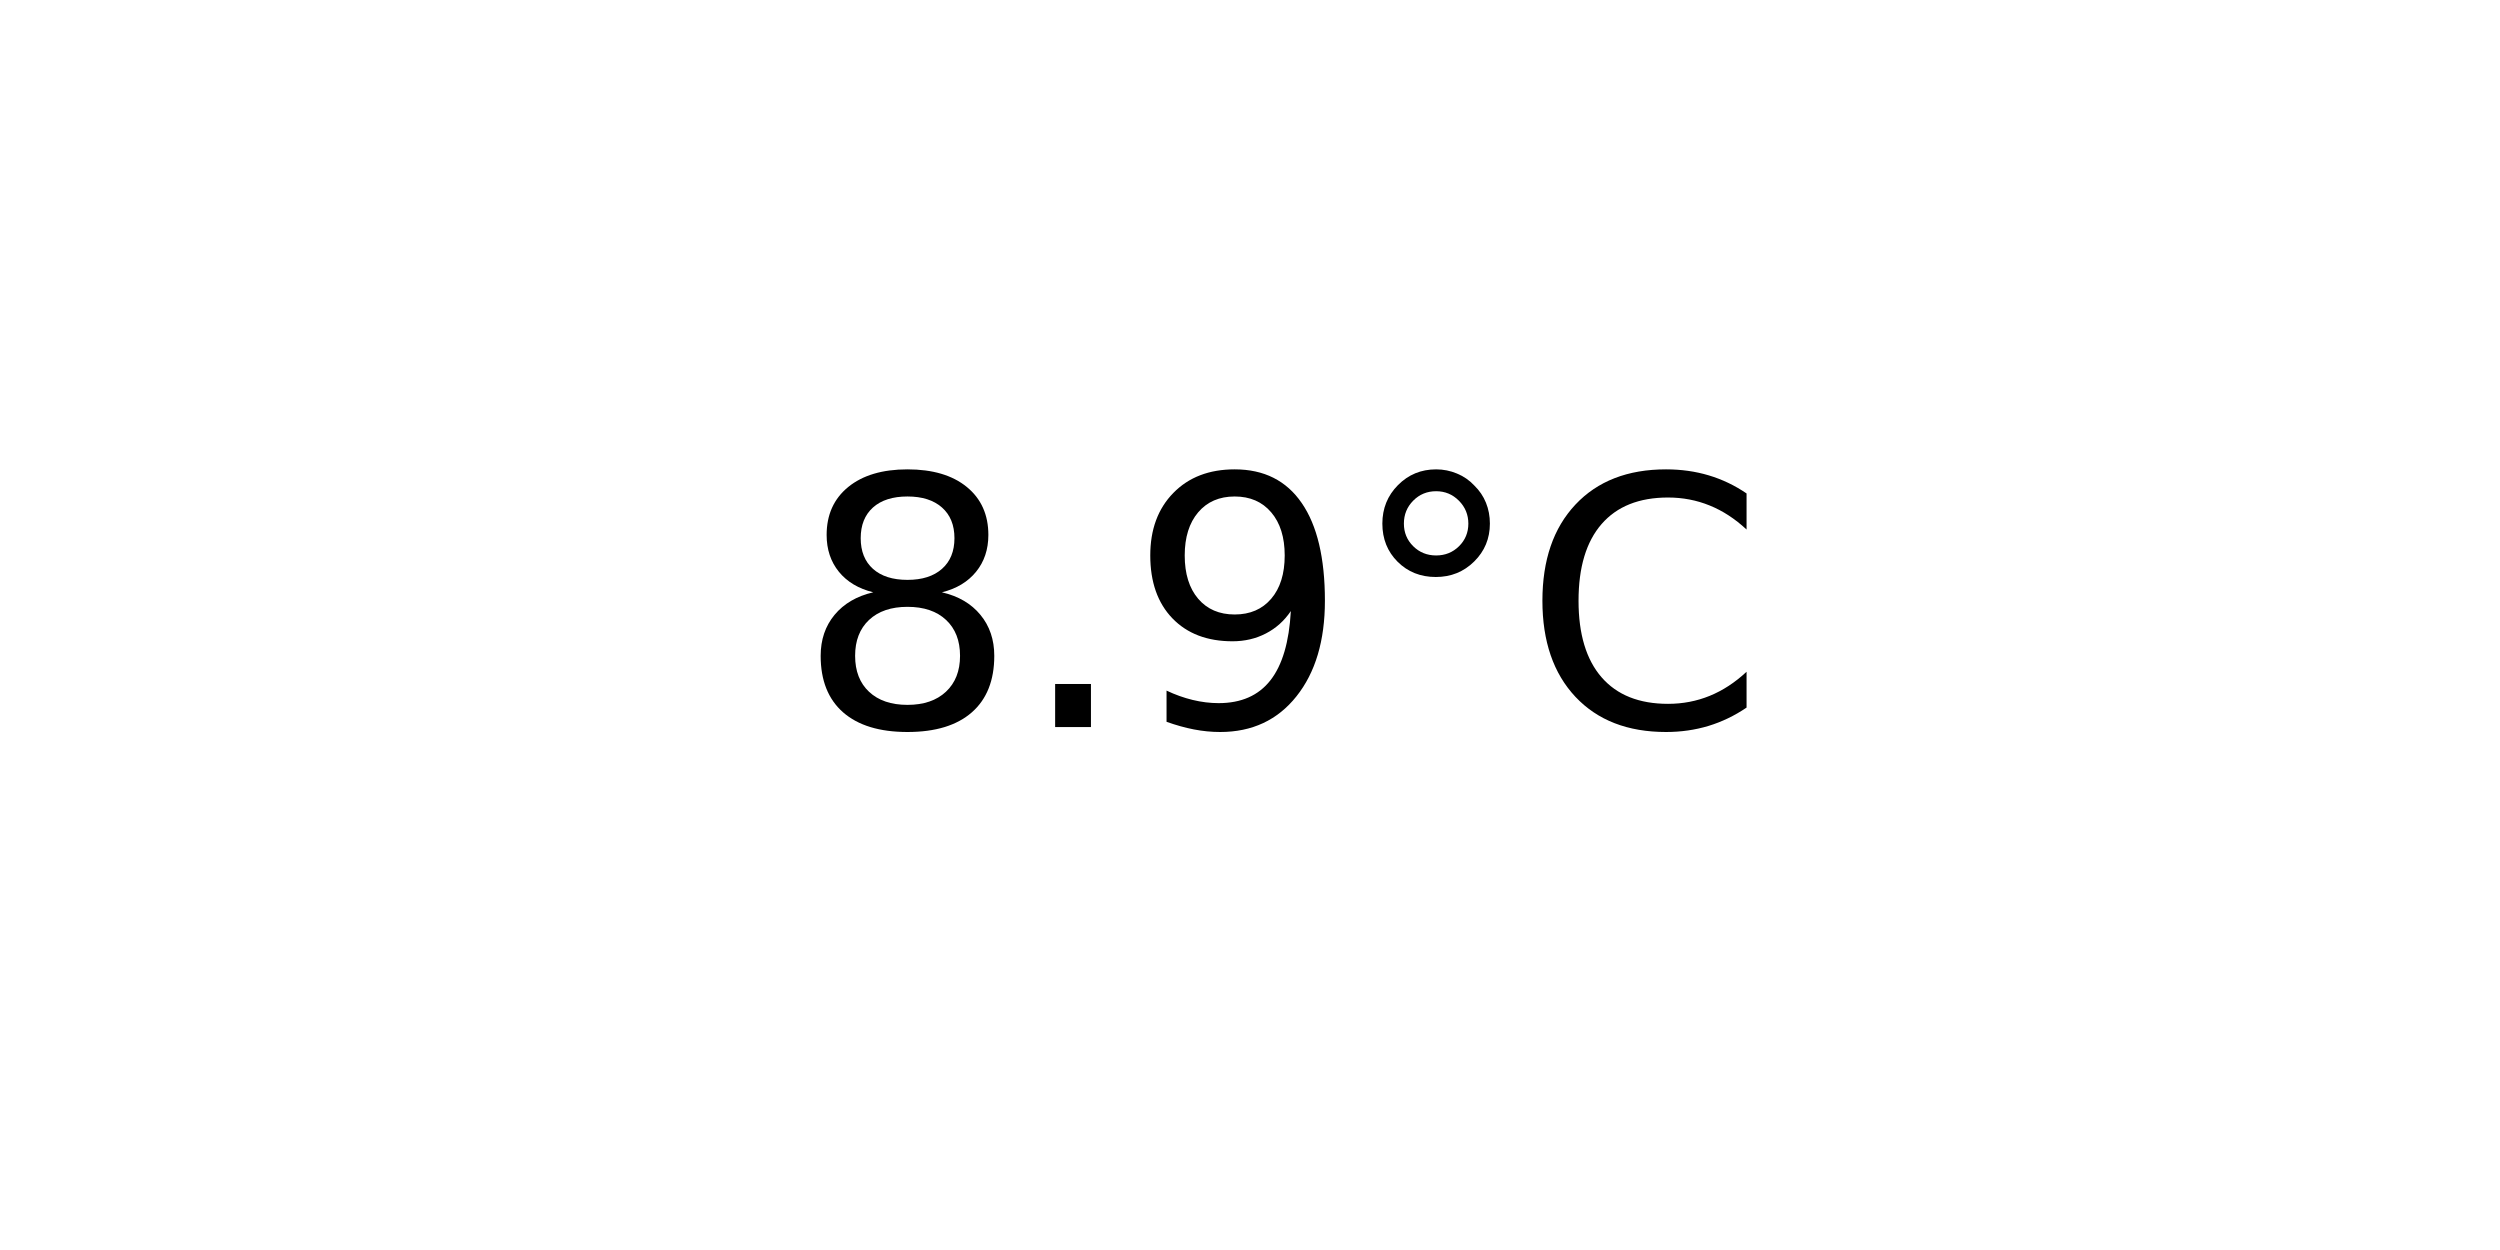
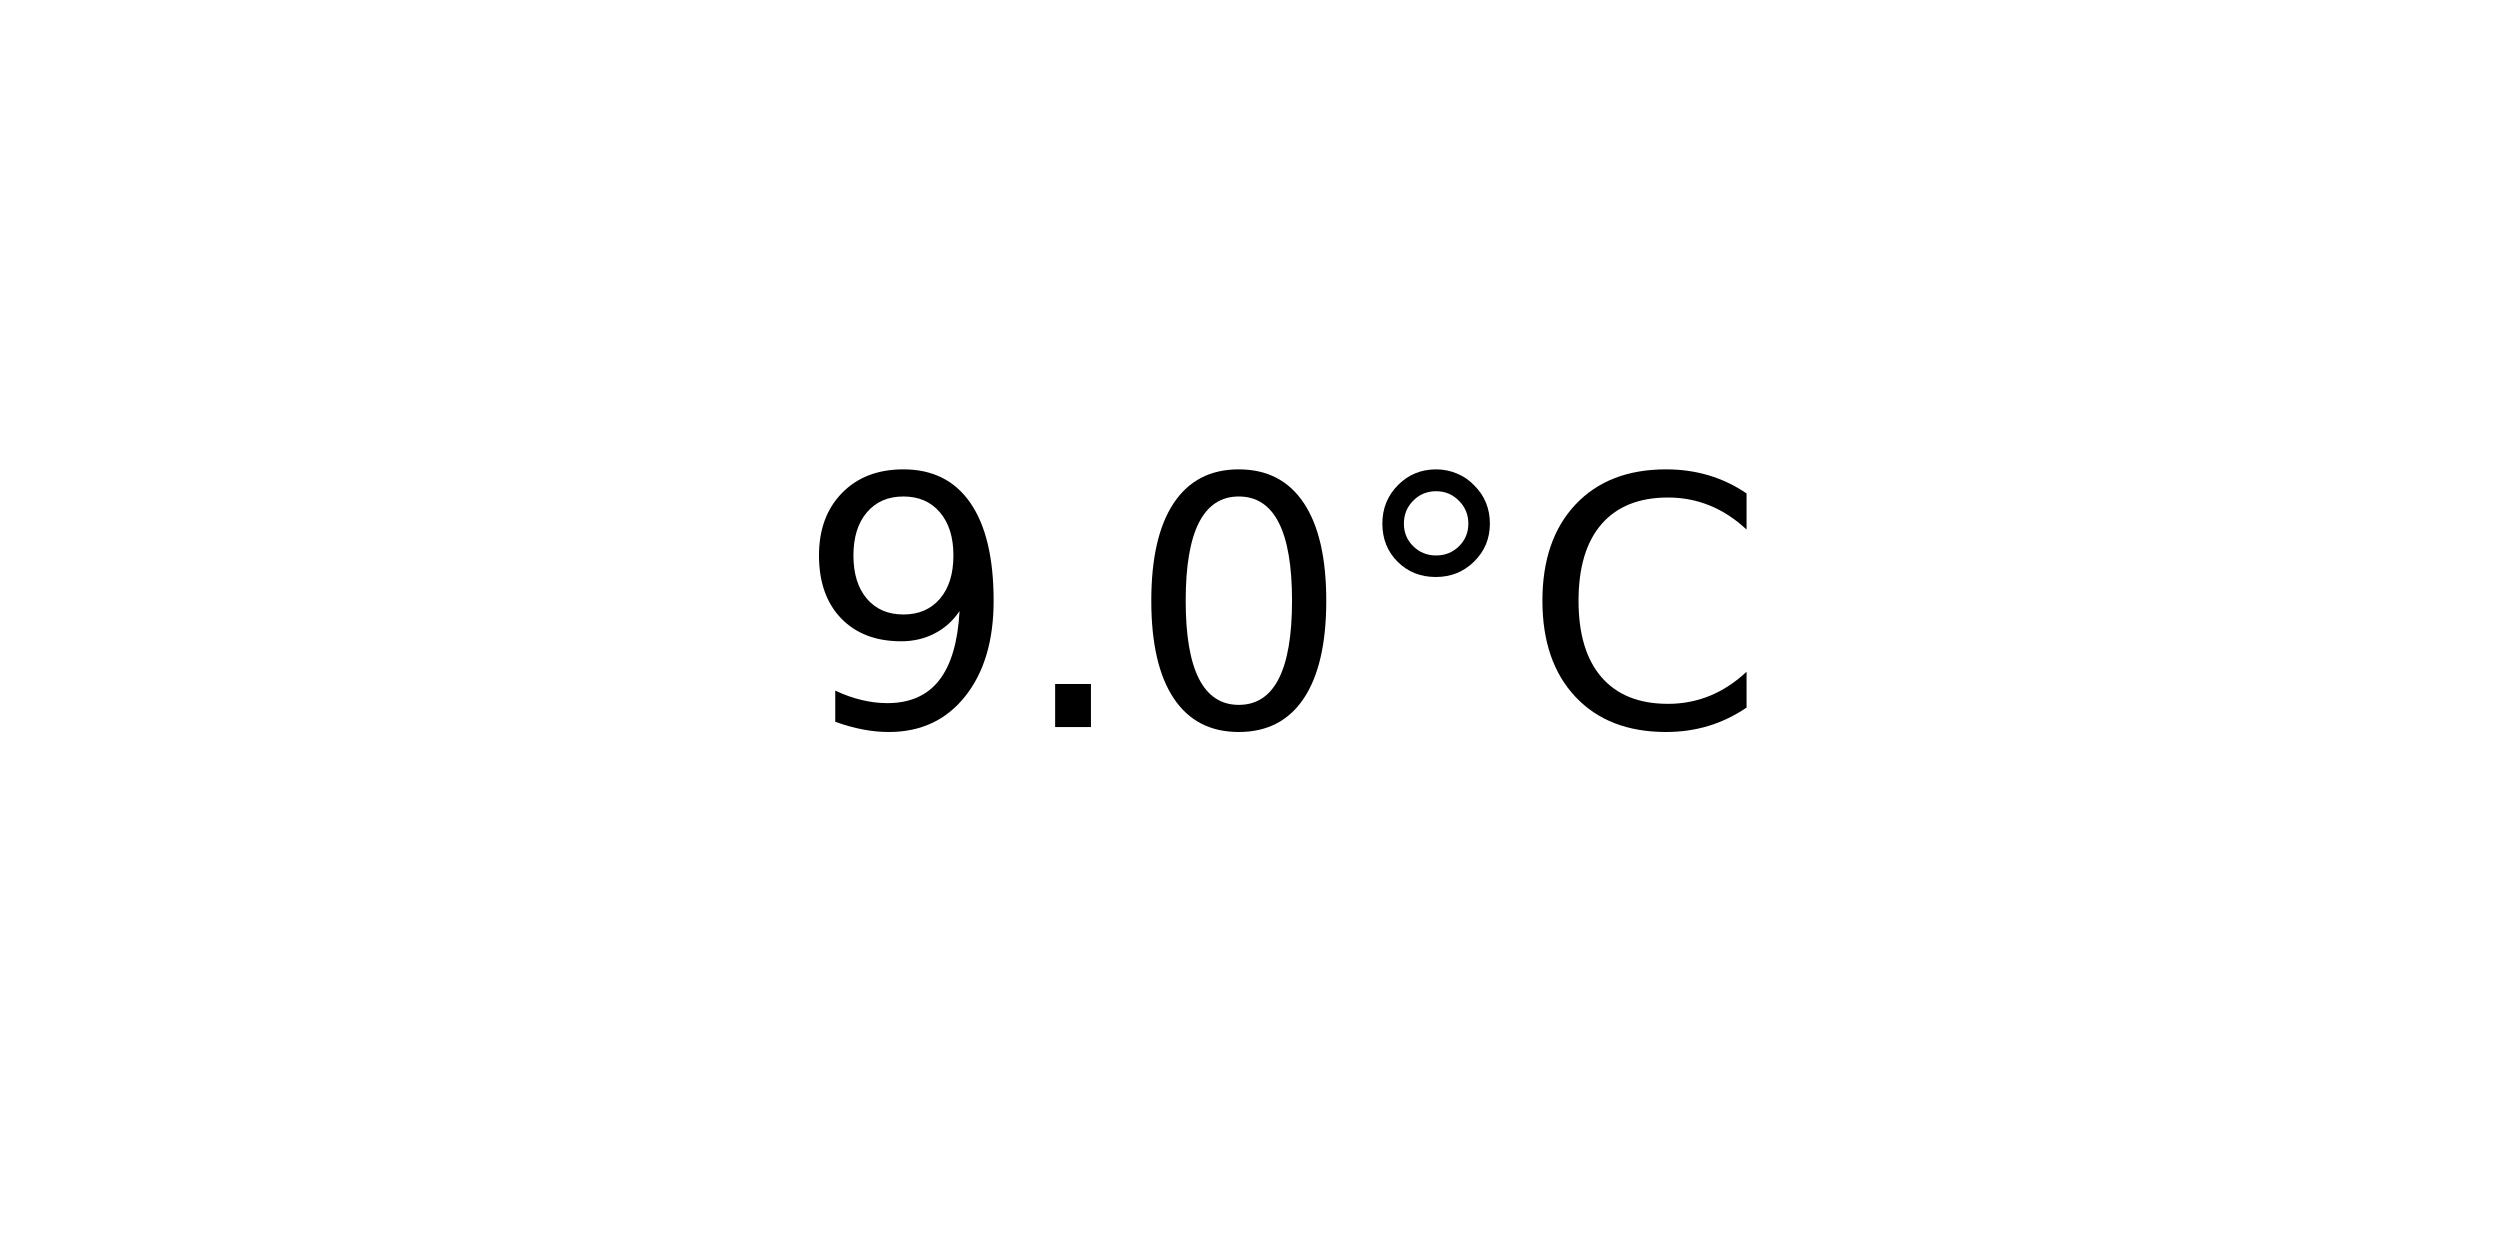
<svg xmlns="http://www.w3.org/2000/svg" xmlns:xlink="http://www.w3.org/1999/xlink" width="72pt" height="36pt" viewBox="0 0 72 36" version="1.1">
  <defs>
    <style type="text/css">*{stroke-linejoin: round; stroke-linecap: butt}</style>
  </defs>
  <g id="figure_1">
    <g id="axes_1">
      <g id="text_1">
        <g transform="translate(22.95703 20.93937) scale(0.1 -0.1)">
          <defs>
-             <path id="DejaVuSans-38" d="M 2034 2216  Q 1584 2216 1326 1975  Q 1069 1734 1069 1313  Q 1069 891 1326 650  Q 1584 409 2034 409  Q 2484 409 2743 651  Q 3003 894 3003 1313  Q 3003 1734 2745 1975  Q 2488 2216 2034 2216  z M 1403 2484  Q 997 2584 770 2862  Q 544 3141 544 3541  Q 544 4100 942 4425  Q 1341 4750 2034 4750  Q 2731 4750 3128 4425  Q 3525 4100 3525 3541  Q 3525 3141 3298 2862  Q 3072 2584 2669 2484  Q 3125 2378 3379 2068  Q 3634 1759 3634 1313  Q 3634 634 3220 271  Q 2806 -91 2034 -91  Q 1263 -91 848 271  Q 434 634 434 1313  Q 434 1759 690 2068  Q 947 2378 1403 2484  z M 1172 3481  Q 1172 3119 1398 2916  Q 1625 2713 2034 2713  Q 2441 2713 2670 2916  Q 2900 3119 2900 3481  Q 2900 3844 2670 4047  Q 2441 4250 2034 4250  Q 1625 4250 1398 4047  Q 1172 3844 1172 3481  z " transform="scale(0.015625)" />
+             <path id="DejaVuSans-39" d="M 703 97  L 703 672  Q 941 559 1184 500  Q 1428 441 1663 441  Q 2288 441 2617 861  Q 2947 1281 2994 2138  Q 2813 1869 2534 1725  Q 2256 1581 1919 1581  Q 1219 1581 811 2004  Q 403 2428 403 3163  Q 403 3881 828 4315  Q 1253 4750 1959 4750  Q 2769 4750 3195 4129  Q 3622 3509 3622 2328  Q 3622 1225 3098 567  Q 2575 -91 1691 -91  Q 1453 -91 1209 -44  Q 966 3 703 97  z M 1959 2075  Q 2384 2075 2632 2365  Q 2881 2656 2881 3163  Q 2881 3666 2632 3958  Q 2384 4250 1959 4250  Q 1534 4250 1286 3958  Q 1038 3666 1038 3163  Q 1038 2656 1286 2365  Q 1534 2075 1959 2075  z " transform="scale(0.015625)" />
            <path id="DejaVuSans-2e" d="M 684 794  L 1344 794  L 1344 0  L 684 0  L 684 794  z " transform="scale(0.015625)" />
-             <path id="DejaVuSans-39" d="M 703 97  L 703 672  Q 941 559 1184 500  Q 1428 441 1663 441  Q 2288 441 2617 861  Q 2947 1281 2994 2138  Q 2813 1869 2534 1725  Q 2256 1581 1919 1581  Q 1219 1581 811 2004  Q 403 2428 403 3163  Q 403 3881 828 4315  Q 1253 4750 1959 4750  Q 2769 4750 3195 4129  Q 3622 3509 3622 2328  Q 3622 1225 3098 567  Q 2575 -91 1691 -91  Q 1453 -91 1209 -44  Q 966 3 703 97  z M 1959 2075  Q 2384 2075 2632 2365  Q 2881 2656 2881 3163  Q 2881 3666 2632 3958  Q 2384 4250 1959 4250  Q 1534 4250 1286 3958  Q 1038 3666 1038 3163  Q 1038 2656 1286 2365  Q 1534 2075 1959 2075  z " transform="scale(0.015625)" />
+             <path id="DejaVuSans-30" d="M 2034 4250  Q 1547 4250 1301 3770  Q 1056 3291 1056 2328  Q 1056 1369 1301 889  Q 1547 409 2034 409  Q 2525 409 2770 889  Q 3016 1369 3016 2328  Q 3016 3291 2770 3770  Q 2525 4250 2034 4250  z M 2034 4750  Q 2819 4750 3233 4129  Q 3647 3509 3647 2328  Q 3647 1150 3233 529  Q 2819 -91 2034 -91  Q 1250 -91 836 529  Q 422 1150 422 2328  Q 422 3509 836 4129  Q 1250 4750 2034 4750  z " transform="scale(0.015625)" />
            <path id="DejaVuSans-b0" d="M 1600 4347  Q 1350 4347 1178 4173  Q 1006 4000 1006 3750  Q 1006 3503 1178 3333  Q 1350 3163 1600 3163  Q 1850 3163 2022 3333  Q 2194 3503 2194 3750  Q 2194 3997 2020 4172  Q 1847 4347 1600 4347  z M 1600 4750  Q 1800 4750 1984 4673  Q 2169 4597 2303 4453  Q 2447 4313 2519 4134  Q 2591 3956 2591 3750  Q 2591 3338 2302 3052  Q 2013 2766 1594 2766  Q 1172 2766 890 3047  Q 609 3328 609 3750  Q 609 4169 896 4459  Q 1184 4750 1600 4750  z " transform="scale(0.015625)" />
            <path id="DejaVuSans-43" d="M 4122 4306  L 4122 3641  Q 3803 3938 3442 4084  Q 3081 4231 2675 4231  Q 1875 4231 1450 3742  Q 1025 3253 1025 2328  Q 1025 1406 1450 917  Q 1875 428 2675 428  Q 3081 428 3442 575  Q 3803 722 4122 1019  L 4122 359  Q 3791 134 3420 21  Q 3050 -91 2638 -91  Q 1578 -91 968 557  Q 359 1206 359 2328  Q 359 3453 968 4101  Q 1578 4750 2638 4750  Q 3056 4750 3426 4639  Q 3797 4528 4122 4306  z " transform="scale(0.015625)" />
          </defs>
-           <use xlink:href="#DejaVuSans-38" />
+           <use xlink:href="#DejaVuSans-39" />
          <use xlink:href="#DejaVuSans-2e" x="63.623" />
-           <use xlink:href="#DejaVuSans-39" x="95.41" />
+           <use xlink:href="#DejaVuSans-30" x="95.41" />
          <use xlink:href="#DejaVuSans-b0" x="159.033" />
          <use xlink:href="#DejaVuSans-43" x="209.033" />
        </g>
      </g>
    </g>
  </g>
</svg>
